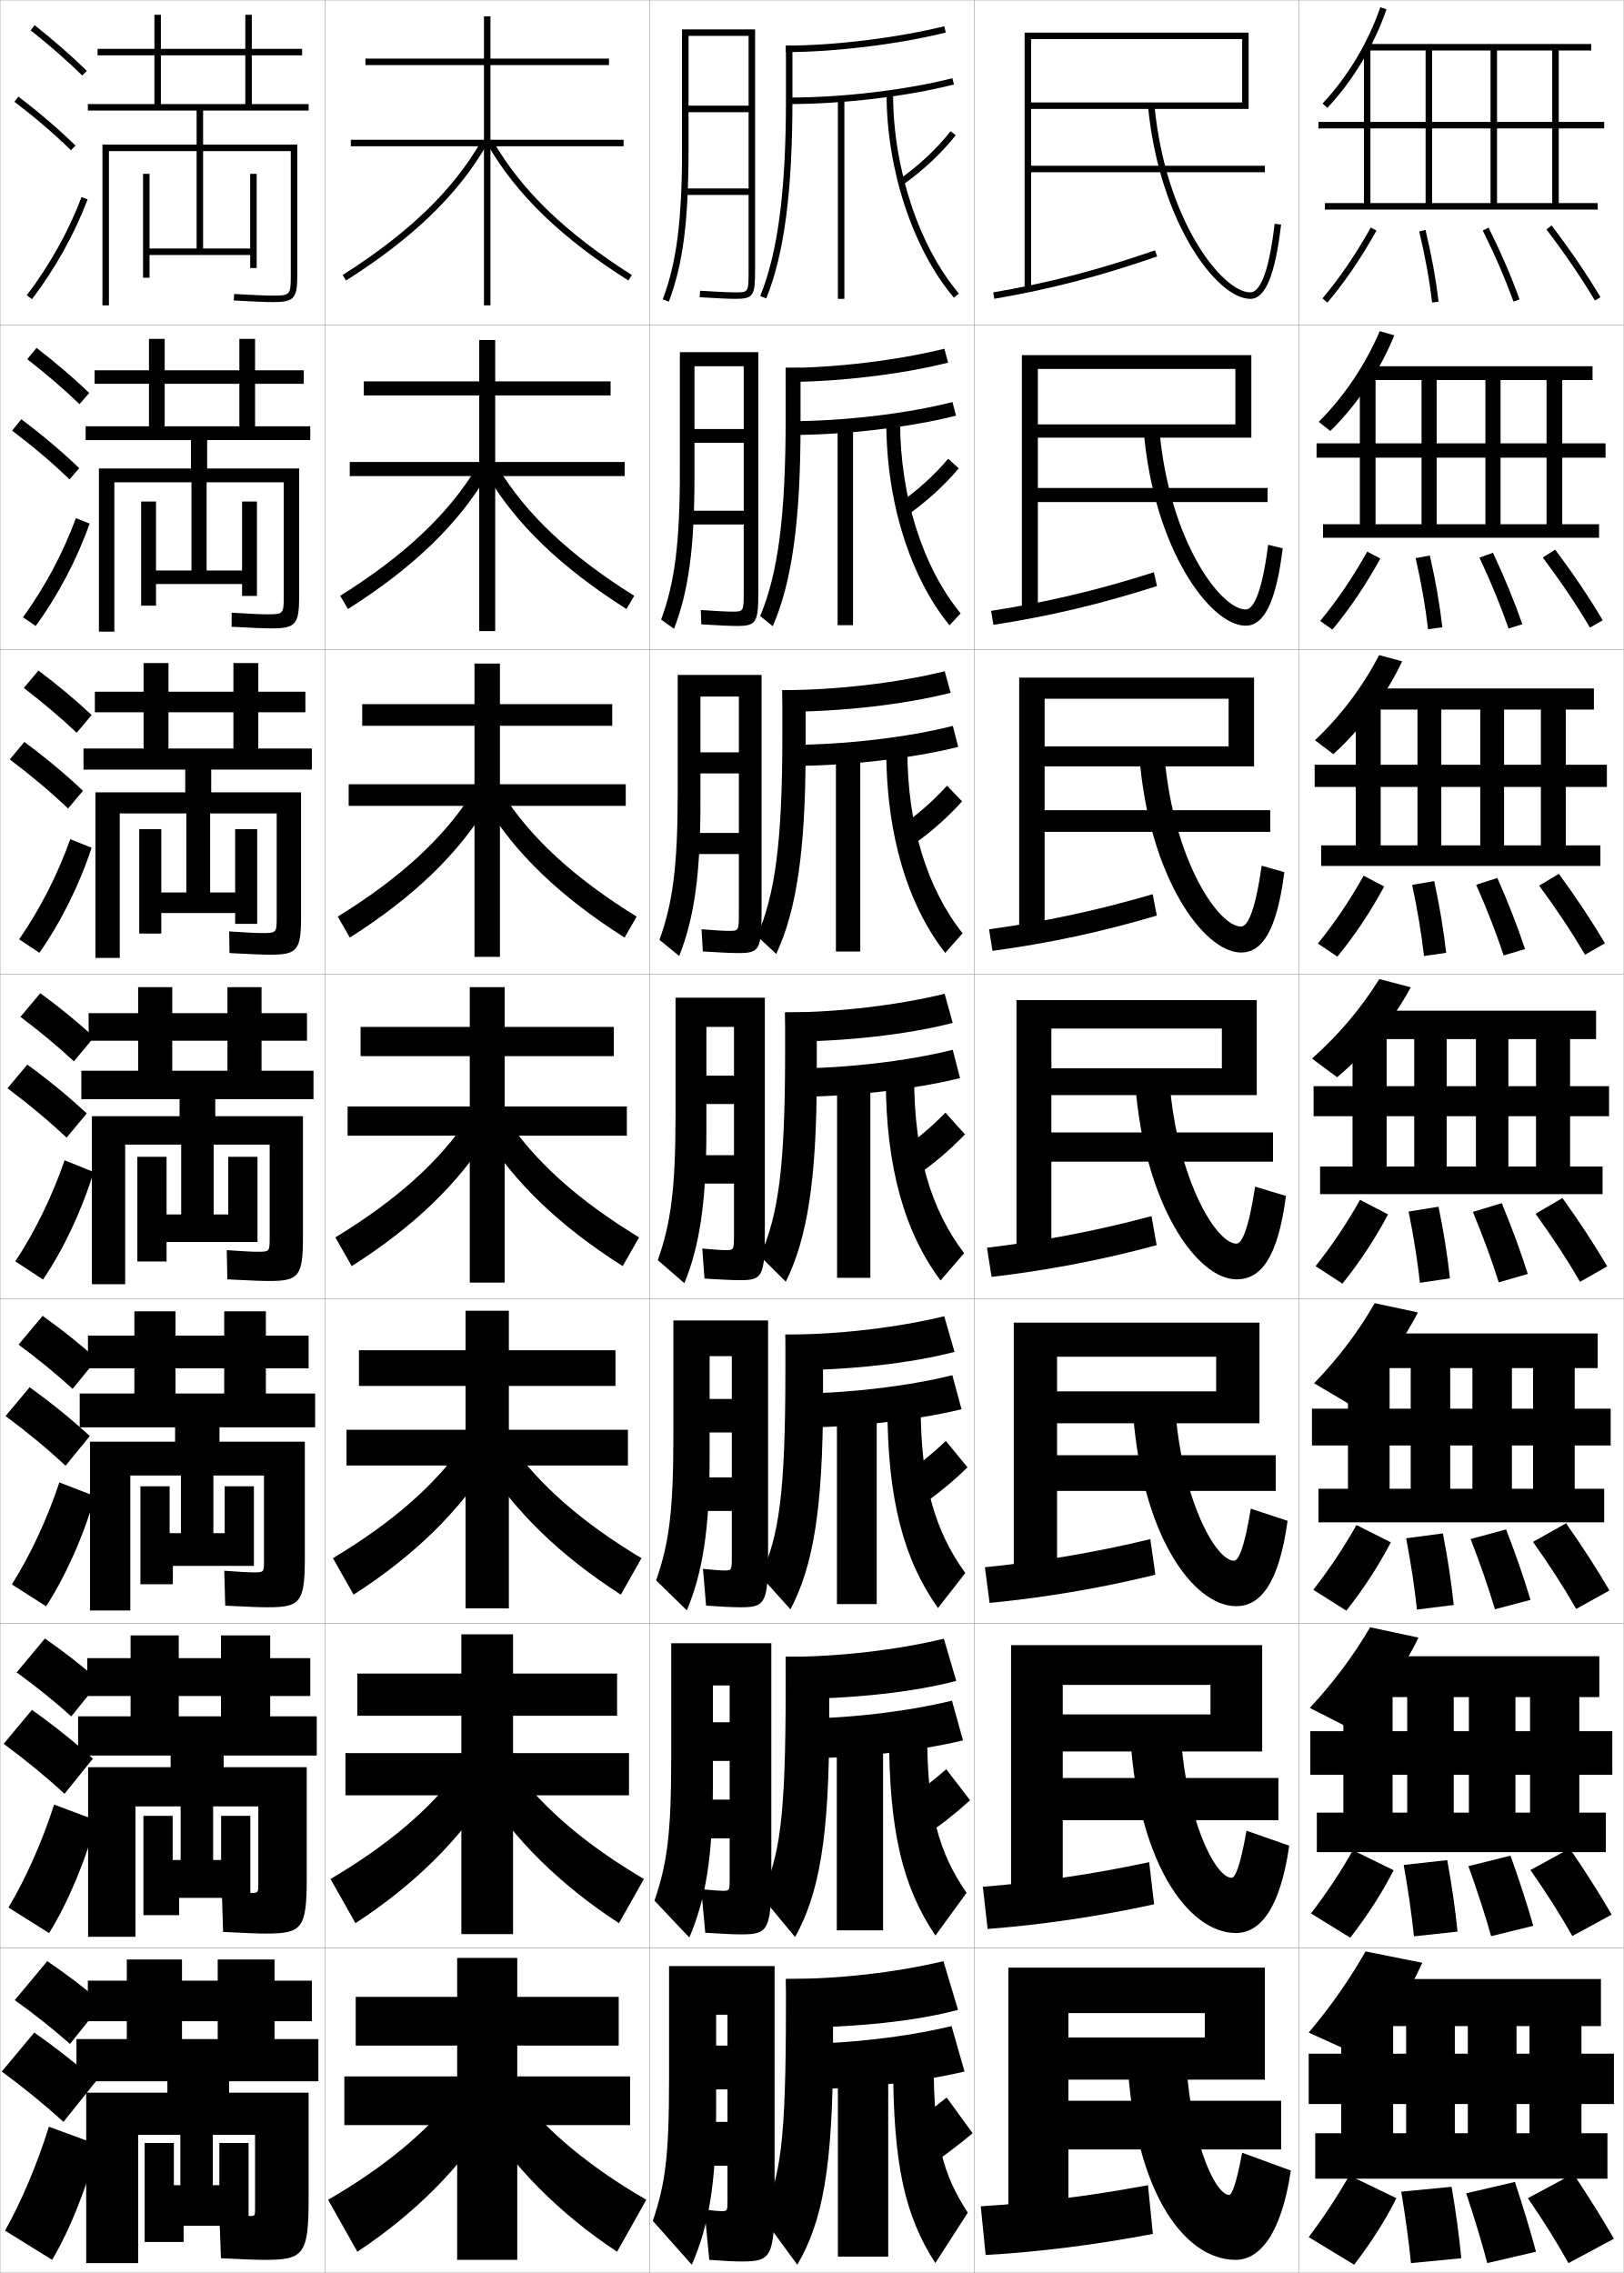
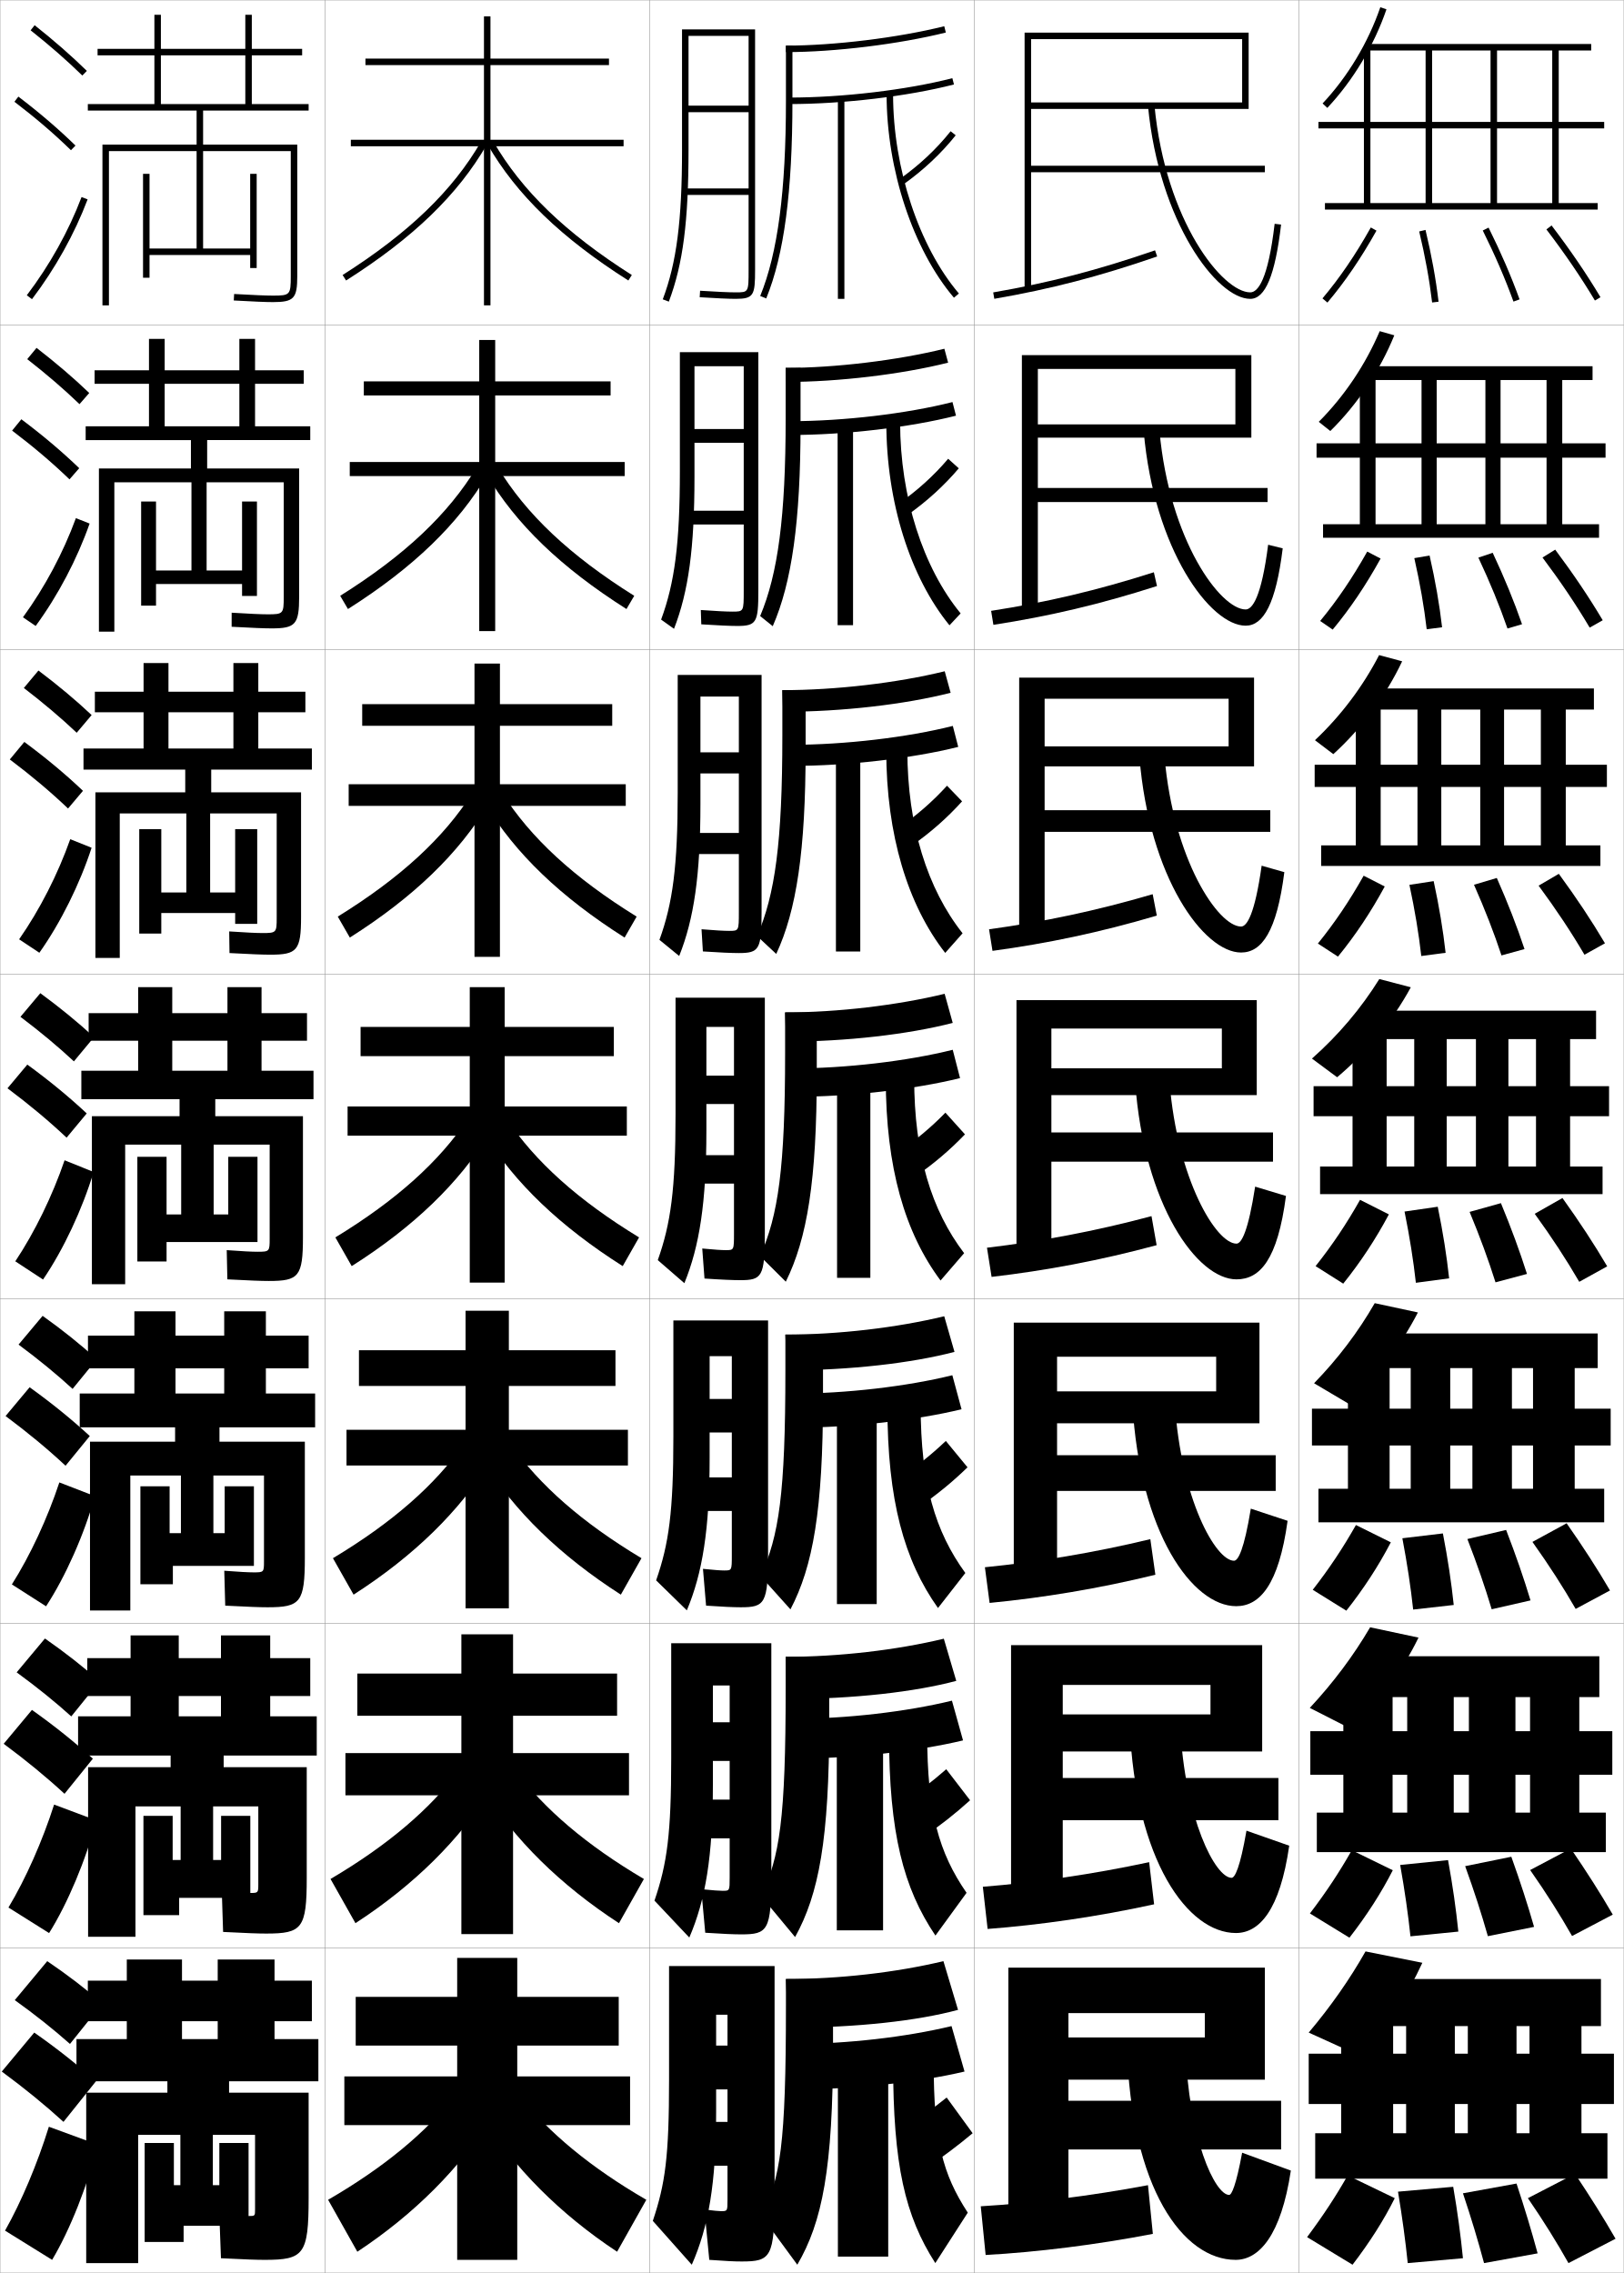
<svg xmlns="http://www.w3.org/2000/svg" width="500.1" height="700.1" viewBox="0 0 500.1 700.1" overflow="visible" enable-background="new 0 0 500.1 700.1" xml:space="preserve">
  <g id="glyphs">
    <g>
      <rect x="0.05" y="0.05" fill="none" stroke="#999999" stroke-width="0.1" width="100" height="100" />
      <rect x="0.05" y="100.05" fill="none" stroke="#999999" stroke-width="0.1" width="100" height="100" />
      <rect x="0.05" y="200.05" fill="none" stroke="#999999" stroke-width="0.1" width="100" height="100" />
      <rect x="0.05" y="300.05" fill="none" stroke="#999999" stroke-width="0.1" width="100" height="100" />
      <rect x="0.05" y="400.05" fill="none" stroke="#999999" stroke-width="0.1" width="100" height="100" />
      <rect x="0.05" y="500.05" fill="none" stroke="#999999" stroke-width="0.1" width="100" height="100" />
      <rect x="0.05" y="600.05" fill="none" stroke="#999999" stroke-width="0.1" width="100" height="100" />
      <rect x="100.05" y="0.05" fill="none" stroke="#999999" stroke-width="0.1" width="100" height="100" />
      <rect x="100.05" y="100.05" fill="none" stroke="#999999" stroke-width="0.1" width="100" height="100" />
      <rect x="100.05" y="200.05" fill="none" stroke="#999999" stroke-width="0.1" width="100" height="100" />
      <rect x="100.05" y="300.05" fill="none" stroke="#999999" stroke-width="0.1" width="100" height="100" />
      <rect x="100.05" y="400.05" fill="none" stroke="#999999" stroke-width="0.1" width="100" height="100" />
      <rect x="100.05" y="500.05" fill="none" stroke="#999999" stroke-width="0.1" width="100" height="100" />
      <rect x="100.05" y="600.05" fill="none" stroke="#999999" stroke-width="0.1" width="100" height="100" />
      <rect x="200.05" y="0.05" fill="none" stroke="#999999" stroke-width="0.1" width="100" height="100" />
      <rect x="200.05" y="100.05" fill="none" stroke="#999999" stroke-width="0.1" width="100" height="100" />
      <rect x="200.05" y="200.05" fill="none" stroke="#999999" stroke-width="0.1" width="100" height="100" />
      <rect x="200.05" y="300.05" fill="none" stroke="#999999" stroke-width="0.1" width="100" height="100" />
      <rect x="200.05" y="400.05" fill="none" stroke="#999999" stroke-width="0.1" width="100" height="100" />
      <rect x="200.05" y="500.05" fill="none" stroke="#999999" stroke-width="0.1" width="100" height="100" />
      <rect x="200.05" y="600.05" fill="none" stroke="#999999" stroke-width="0.1" width="100" height="100" />
      <rect x="300.05" y="0.05" fill="none" stroke="#999999" stroke-width="0.1" width="100" height="100" />
      <rect x="300.05" y="100.05" fill="none" stroke="#999999" stroke-width="0.1" width="100" height="100" />
      <rect x="300.05" y="200.05" fill="none" stroke="#999999" stroke-width="0.1" width="100" height="100" />
      <rect x="300.05" y="300.05" fill="none" stroke="#999999" stroke-width="0.1" width="100" height="100" />
      <rect x="300.05" y="400.05" fill="none" stroke="#999999" stroke-width="0.1" width="100" height="100" />
      <rect x="300.05" y="500.05" fill="none" stroke="#999999" stroke-width="0.1" width="100" height="100" />
      <rect x="300.05" y="600.05" fill="none" stroke="#999999" stroke-width="0.1" width="100" height="100" />
      <rect x="400.05" y="0.05" fill="none" stroke="#999999" stroke-width="0.1" width="100" height="100" />
      <rect x="400.05" y="100.05" fill="none" stroke="#999999" stroke-width="0.1" width="100" height="100" />
      <rect x="400.05" y="200.05" fill="none" stroke="#999999" stroke-width="0.1" width="100" height="100" />
      <rect x="400.05" y="300.05" fill="none" stroke="#999999" stroke-width="0.1" width="100" height="100" />
      <rect x="400.05" y="400.05" fill="none" stroke="#999999" stroke-width="0.1" width="100" height="100" />
      <rect x="400.05" y="500.05" fill="none" stroke="#999999" stroke-width="0.1" width="100" height="100" />
      <rect x="400.05" y="600.05" fill="none" stroke="#999999" stroke-width="0.1" width="100" height="100" />
    </g>
    <g>
      <g>
        <path d="M105.514,84.705l1.072,1.689c20.669-13.127,34.438-26.424,43.33-41.845       l-1.732-0.999C139.458,58.682,125.899,71.759,105.514,84.705z" />
        <path d="M150.184,44.55c8.893,15.421,22.661,28.718,43.33,41.845l1.072-1.689       c-20.386-12.946-33.944-26.023-42.67-41.154L150.184,44.55z" />
      </g>
      <g>
        <path d="M104.77,183.513l2.393,4.074c20.165-12.798,33.991-26.164,43.025-41.509       l-3.36-2.194C138.072,158.371,124.636,171.056,104.77,183.513z" />
        <path d="M195.33,183.513l-2.393,4.074c-20.165-12.798-34.075-26.164-43.109-41.509       l3.444-2.194C162.026,158.371,175.463,171.056,195.33,183.513z" />
      </g>
      <g>
        <path d="M104.026,282.32l3.714,6.459c19.661-12.471,33.545-25.904,42.721-41.173       l-4.989-3.389C136.688,258.061,123.374,270.353,104.026,282.32z" />
        <path d="M196.074,282.32l-3.714,6.459c-19.66-12.471-33.711-25.904-42.887-41.173       l5.155-3.389C163.413,258.061,176.726,270.353,196.074,282.32z" />
      </g>
      <g>
        <path d="M103.282,381.128l5.035,8.844c19.156-12.143,33.099-25.644,42.416-40.838       l-6.617-4.584C135.302,357.751,122.11,369.65,103.282,381.128z" />
        <path d="M196.817,381.128l-5.035,8.844c-19.156-12.143-33.349-25.644-42.666-40.838       l6.867-4.584C164.798,357.751,177.989,369.65,196.817,381.128z" />
      </g>
      <g>
        <path d="M102.538,479.936l6.356,11.229c18.651-11.979,32.652-25.732,42.11-41.059       l-8.244-5.223C133.916,457.44,120.847,468.947,102.538,479.936z" />
        <path d="M197.561,479.936l-6.356,11.229c-18.651-11.979-32.819-25.732-42.278-41.059       l8.412-5.223C166.183,457.44,179.252,468.947,197.561,479.936z" />
      </g>
      <g>
        <path d="M101.794,578.742l7.678,13.615c18.146-11.818,32.206-25.822,41.806-41.279       l-9.873-5.861C132.531,557.131,119.585,568.245,101.794,578.742z" />
        <path d="M198.306,578.742l-7.678,13.615c-18.146-11.818-32.289-25.822-41.889-41.279       l9.956-5.861C167.569,557.131,180.515,568.245,198.306,578.742z" />
      </g>
      <g>
        <path d="M140.05,645.55c-8.904,11.271-21.728,21.992-39,32l9,16       c17.642-11.655,31.759-25.911,41.5-41.5L140.05,645.55z" />
        <path d="M160.05,645.55c8.904,11.271,21.728,21.992,39,32l-9,16       c-17.642-11.655-31.759-25.911-41.5-41.5L160.05,645.55z" />
      </g>
    </g>
    <g>
      <polygon points="187.55,20.05 187.55,18.05 151.05,18.05 151.05,5.05       149.05,5.05 149.05,18.05 112.55,18.05 112.55,20.05 149.05,20.05       149.05,43.05 108.05,43.05 108.05,45.05 149.05,45.05 149.05,94.05       151.05,94.05 151.05,45.05 192.05,45.05 192.05,43.05 151.05,43.05       151.05,20.05 " />
      <polygon points="112.049,117.466 112.049,121.8 147.591,121.8 147.591,142.299       107.716,142.299 107.716,146.633 147.591,146.633 147.591,194.383 152.508,194.383       152.508,146.633 192.383,146.633 192.383,142.299 152.508,142.299 152.508,121.8       188.049,121.8 188.049,117.466 152.508,117.466 152.508,104.716 147.591,104.716       147.591,117.466 " />
      <polygon points="111.55,216.883 111.55,223.55 146.133,223.55 146.133,241.55       107.383,241.55 107.383,248.216 146.133,248.216 146.133,294.716 153.966,294.716       153.966,248.216 192.716,248.216 192.716,241.55 153.966,241.55 153.966,223.55       188.55,223.55 188.55,216.883 153.966,216.883 153.966,204.383 146.133,204.383       146.133,216.883 " />
      <polygon points="111.05,316.3 111.05,325.3 144.675,325.3 144.675,340.8       107.05,340.8 107.05,349.8 144.675,349.8 144.675,395.05 155.425,395.05       155.425,349.8 193.05,349.8 193.05,340.8 155.425,340.8 155.425,325.3       189.05,325.3 189.05,316.3 155.425,316.3 155.425,304.05 144.675,304.05       144.675,316.3 " />
      <polygon points="110.549,415.883 110.549,426.883 143.383,426.883 143.383,440.383       106.716,440.383 106.716,451.383 143.383,451.383 143.383,495.383 156.716,495.383       156.716,451.383 193.383,451.383 193.383,440.383 156.716,440.383 156.716,426.883       189.549,426.883 189.549,415.883 156.716,415.883 156.716,403.716 143.383,403.716       143.383,415.883 " />
      <polygon points="110.05,515.467 110.05,528.467 142.091,528.467 142.091,539.967       106.383,539.967 106.383,552.967 142.091,552.967 142.091,595.717 158.008,595.717       158.008,552.967 193.716,552.967 193.716,539.967 158.008,539.967 158.008,528.467       190.05,528.467 190.05,515.467 158.008,515.467 158.008,503.383 142.091,503.383       142.091,515.467 " />
      <polygon points="190.55,630.05 190.55,615.05 159.3,615.05 159.3,603.05       140.8,603.05 140.8,615.05 109.55,615.05 109.55,630.05 140.8,630.05       140.8,639.55 106.05,639.55 106.05,654.55 140.8,654.55 140.8,696.05       159.3,696.05 159.3,654.55 194.05,654.55 194.05,639.55 159.3,639.55       159.3,630.05 " />
    </g>
    <g>
      <g>
        <path d="M407.321,31.864l1.457,1.371c7.924-8.429,14.395-19.211,18.217-30.361       l-1.892-0.648C421.37,13.112,415.056,23.64,407.321,31.864z" />
        <polygon points="422.05,62.55 422.05,39.55 494.05,39.55 494.05,37.55        422.05,37.55 422.05,14.55 420.05,14.55 420.05,37.55 406.05,37.55        406.05,39.55 420.05,39.55 420.05,62.55 408.05,62.55 408.05,64.55        492.05,64.55 492.05,62.55 480.05,62.55 480.05,15.55 490.05,15.55        490.05,13.55 421.05,13.55 421.05,15.55 439.05,15.55 439.05,62.55        441.05,62.55 441.05,15.55 459.05,15.55 459.05,62.55 461.05,62.55        461.05,15.55 478.05,15.55 478.05,62.55 " />
      </g>
      <g>
        <path d="M429.412,103.28c-4.416,10.881-11.382,21.302-19.71,29.477l-3.555-2.831       c7.894-7.909,14.399-17.649,18.771-27.926L429.412,103.28z" />
        <polygon points="423.633,161.467 423.633,140.967 494.467,140.967 494.467,136.55        423.633,136.55 423.633,114.55 418.8,114.55 418.8,136.55 405.467,136.55        405.467,140.967 418.8,140.967 418.8,161.467 407.467,161.467 407.467,165.633        492.467,165.633 492.467,161.467 481.133,161.467 481.133,117.05 490.467,117.05        490.467,112.8 420.967,112.8 420.967,117.05 437.8,117.05 437.8,161.467        442.467,161.467 442.467,117.05 457.467,117.05 457.467,161.467 462.133,161.467        462.133,117.05 476.3,117.05 476.3,161.467 " />
      </g>
      <g>
        <path d="M431.828,203.685c-5.009,10.611-12.472,20.672-21.202,28.593l-5.652-4.291       c8.053-7.593,14.75-16.546,19.761-26.212L431.828,203.685z" />
        <polygon points="425.216,260.383 425.216,242.383 494.883,242.383 494.883,235.55        425.216,235.55 425.216,214.55 417.55,214.55 417.55,235.55 404.883,235.55        404.883,242.383 417.55,242.383 417.55,260.383 406.883,260.383 406.883,266.716        492.883,266.716 492.883,260.383 482.216,260.383 482.216,218.55 490.883,218.55        490.883,212.05 420.883,212.05 420.883,218.55 436.55,218.55 436.55,260.383        443.883,260.383 443.883,218.55 455.883,218.55 455.883,260.383 463.216,260.383        463.216,218.55 474.55,218.55 474.55,260.383 " />
      </g>
      <g>
        <path d="M434.495,304.091c-5.602,10.342-13.561,20.042-22.695,27.709l-7.75-5.75       c8.212-7.277,15.102-15.443,20.75-24.5L434.495,304.091z" />
        <polygon points="427.05,359.3 427.05,343.8 495.55,343.8 495.55,334.55        427.05,334.55 427.05,314.55 416.55,314.55 416.55,334.55 404.55,334.55        404.55,343.8 416.55,343.8 416.55,359.3 406.55,359.3 406.55,367.8        493.55,367.8 493.55,359.3 483.55,359.3 483.55,320.05 491.55,320.05        491.55,311.3 421.05,311.3 421.05,320.05 435.55,320.05 435.55,359.3        445.55,359.3 445.55,320.05 454.55,320.05 454.55,359.3 464.55,359.3        464.55,320.05 473.05,320.05 473.05,359.3 " />
      </g>
    </g>
    <g>
      <path d="M436.68,404.243c-5.252,10.201-12.748,20.088-21.297,28.141l-10.683-6.334      c7.361-7.583,13.555-15.75,18.684-24.666L436.68,404.243z" />
      <polygon points="427.966,458.55 427.966,445.216 496.05,445.216 496.05,433.884       427.966,433.884 427.966,414.55 415.134,414.55 415.134,433.884 404.05,433.884       404.05,445.216 415.134,445.216 415.134,458.55 406.05,458.55 406.05,468.884       494.05,468.884 494.05,458.55 484.966,458.55 484.966,421.384 492.05,421.384       492.05,410.716 421.05,410.716 421.05,421.384 434.466,421.384 434.466,458.55       446.634,458.55 446.634,421.384 453.466,421.384 453.466,458.55 465.634,458.55       465.634,421.384 472.134,421.384 472.134,458.55 " />
    </g>
    <g>
      <path d="M436.864,504.396c-4.902,10.059-11.936,20.132-19.898,28.57l-13.582-6.917      c7.313-7.864,13.436-16.057,18.583-24.833L436.864,504.396z" />
      <polygon points="428.884,558.3 428.884,546.633 496.55,546.633 496.55,533.217       428.884,533.217 428.884,514.55 413.716,514.55 413.716,533.217 403.55,533.217       403.55,546.633 413.716,546.633 413.716,558.3 405.55,558.3 405.55,570.467       494.55,570.467 494.55,558.3 486.384,558.3 486.384,522.717 492.55,522.717       492.55,510.133 421.05,510.133 421.05,522.717 433.383,522.717 433.383,558.3       447.717,558.3 447.717,522.717 452.383,522.717 452.383,558.3 466.717,558.3       466.717,522.717 471.216,522.717 471.216,558.3 " />
    </g>
    <g>
      <path d="M438.05,604.55c-4.554,9.916-11.124,20.176-18.5,29l-16.5-7.5      c6.865-8.157,12.603-16.363,17.5-25L438.05,604.55z" />
      <polygon points="429.05,657.05 429.05,648.05 497.05,648.05 497.05,632.55       429.05,632.55 429.05,614.55 413.05,614.55 413.05,632.55 403.05,632.55       403.05,648.05 413.05,648.05 413.05,657.05 405.05,657.05 405.05,671.05       495.05,671.05 495.05,657.05 487.05,657.05 487.05,624.05 493.05,624.05       493.05,609.55 421.05,609.55 421.05,624.05 433.05,624.05 433.05,657.05       448.05,657.05 448.05,624.05 452.05,624.05 452.05,657.05 467.05,657.05       467.05,624.05 471.05,624.05 471.05,657.05 " />
    </g>
    <g>
      <g>
-         <path d="M407.286,91.905l1.527,1.289c5.381-6.37,10.322-13.617,15.108-22.156       l-1.744-0.977C417.454,78.487,412.583,85.632,407.286,91.905z" />
-         <path d="M437.077,71.282c1.849,7.746,3.15,14.905,3.979,21.886l1.986-0.236       c-0.839-7.058-2.153-14.291-4.021-22.114L437.077,71.282z" />
-         <path d="M456.654,70.995c3.792,7.639,6.886,14.801,9.455,21.896l1.881-0.682       c-2.597-7.167-5.718-14.397-9.545-22.104L456.654,70.995z" />
-         <path d="M476.255,70.655c5.737,7.532,10.623,14.697,14.937,21.908l1.717-1.027       c-4.353-7.274-9.28-14.501-15.063-22.092L476.255,70.655z" />
-       </g>
-       <g>
-         <path d="M406.58,191.262l3.772,2.658c5.364-6.458,10.215-13.648,14.757-21.88       l-4.036-2.147C416.528,177.98,411.838,184.903,406.58,191.262z" />
-         <path d="M439.806,193.814l4.405-0.613c-0.813-7.031-2.068-14.264-3.851-22.096       l-4.371,0.804C437.753,179.708,438.994,186.833,439.806,193.814z" />
-         <path d="M464.599,193.583l4.234-1.318c-2.468-7.097-5.427-14.307-9.037-22.004       l-4.159,1.492C459.232,179.419,462.151,186.528,464.599,193.583z" />
-         <path d="M489.667,193.311l3.932-2.273c-4.238-7.126-9.033-14.243-14.637-21.743       l-3.825,2.425C480.737,179.192,485.462,186.217,489.667,193.311z" />
-       </g>
-       <g>
-         <path d="M405.874,290.62l6.019,4.026c5.348-6.546,10.107-13.68,14.405-21.604       l-6.329-3.318C415.604,277.474,411.094,284.175,405.874,290.62z" />
-         <path d="M438.555,294.461l6.823-0.99c-0.786-7.005-1.981-14.235-3.68-22.077       l-6.797,1.144C436.58,280.388,437.76,287.479,438.555,294.461z" />
-         <path d="M463.089,294.277l6.588-1.954c-2.339-7.028-5.136-14.217-8.53-21.903       l-6.526,2.094C458.02,280.205,460.764,287.261,463.089,294.277z" />
-         <path d="M488.144,294.059l6.146-3.519c-4.125-6.979-8.786-13.986-14.209-21.395       l-6.061,3.641C479.482,280.197,484.047,287.081,488.144,294.059z" />
-       </g>
-       <g>
-         <path d="M405.168,389.978l8.264,5.395c5.331-6.635,10.001-13.711,14.054-21.328       l-8.621-4.488C414.679,376.968,410.349,383.446,405.168,389.978z" />
-         <path d="M437.304,395.108l9.242-1.367c-0.76-6.979-1.896-14.208-3.51-22.058       l-9.223,1.482C435.407,381.067,436.526,388.124,437.304,395.108z" />
-         <path d="M461.579,394.97l8.941-2.59c-2.211-6.959-4.845-14.127-8.023-21.803       l-8.895,2.695C456.806,380.991,459.375,387.993,461.579,394.97z" />
-         <path d="M486.62,394.807l8.359-4.764c-4.011-6.831-8.539-13.729-13.782-21.046       l-8.295,4.855C478.228,381.202,482.632,387.945,486.62,394.807z" />
-       </g>
-       <g>
-         <path d="M404.462,489.668l10.176,6.43c5.314-6.723,9.894-13.742,13.702-21.052       l-10.58-5.325C413.753,476.795,409.604,483.051,404.462,489.668z" />
-         <path d="M436.386,495.756l11.328-1.412c-0.734-6.952-1.812-14.18-3.34-22.038       l-11.315,1.488C434.567,481.747,435.626,488.77,436.386,495.756z" />
-         <path d="M460.402,495.663l10.961-2.894c-2.082-6.889-4.553-14.036-7.516-21.702       l-10.93,2.964C455.925,481.777,458.32,488.727,460.402,495.663z" />
-         <path d="M485.43,495.555l10.239-5.676c-3.896-6.684-8.291-13.472-13.354-20.698       l-10.196,5.737C477.306,482.207,481.55,488.81,485.43,495.555z" />
-       </g>
-       <g>
-         <path d="M403.756,589.359l12.088,7.465c5.298-6.812,9.787-13.773,13.352-20.776       l-12.541-6.163C412.828,576.623,408.859,582.656,403.756,589.359z" />
-         <path d="M435.468,596.402l13.414-1.455c-0.708-6.926-1.726-14.152-3.17-22.02       l-13.407,1.494C433.729,582.428,434.727,589.416,435.468,596.402z" />
-         <path d="M459.227,596.356l12.98-3.196c-1.953-6.819-4.262-13.946-7.008-21.602       l-12.965,3.232C455.045,582.564,457.266,589.46,459.227,596.356z" />
-         <path d="M484.24,596.302l12.119-6.588c-3.782-6.535-8.045-13.213-12.927-20.349       l-12.099,6.619C476.385,583.212,480.467,589.673,484.24,596.302z" />
-       </g>
-       <g>
-         <path d="M415.55,670.05c-3.646,6.4-7.436,12.212-12.5,19l14,8.5       c5.281-6.899,9.681-13.805,13-20.5L415.55,670.05z" />
-         <path d="M434.55,697.05l15.5-1.5c-0.682-6.899-1.641-14.124-3-22l-15.5,1.5       C432.889,683.107,433.826,690.062,434.55,697.05z" />
-         <path d="M458.05,697.05l15-3.5c-1.824-6.749-3.97-13.855-6.5-21.5l-15,3.5       C454.164,683.352,456.211,690.193,458.05,697.05z" />
-         <path d="M483.05,697.05l14-7.5c-3.668-6.388-7.798-12.956-12.5-20l-14,7.5       C475.463,684.217,479.385,690.537,483.05,697.05z" />
-       </g>
-     </g>
-     <g>
-       <g>
        <path d="M9.429,9.333c5.9,4.677,11.257,9.363,15.922,13.932l1.398-1.43       c-4.714-4.616-10.123-9.35-16.078-14.068L9.429,9.333z" />
        <path d="M4.444,31.345c6.493,4.947,12.188,9.828,17.407,14.921l1.396-1.432       c-5.278-5.149-11.033-10.083-17.593-15.079L4.444,31.345z" />
        <path d="M8.253,90.945l1.594,1.209c7.186-9.465,13.112-20.099,17.139-30.751       l-1.871-0.707C21.155,71.171,15.325,81.631,8.253,90.945z" />
      </g>
      <g>
        <path d="M8.385,110.619c5.971,4.653,11.38,9.312,16.102,13.86l2.999-3.441       c-4.756-4.567-10.225-9.251-16.232-13.891L8.385,110.619z" />
        <path d="M21.404,147.646l2.998-3.443c-5.324-5.122-11.194-10.087-17.828-15.066       l-2.843,3.492C10.32,137.619,16.122,142.552,21.404,147.646z" />
        <path d="M27.599,161.261c-3.842,10.93-9.727,22.153-16.616,31.542l-3.912-2.674       c6.724-9.229,12.416-19.917,16.302-30.541L27.599,161.261z" />
      </g>
      <g>
        <path d="M7.342,211.905c6.04,4.629,11.503,9.262,16.281,13.788l4.599-5.453       c-4.798-4.518-10.326-9.153-16.385-13.713L7.342,211.905z" />
        <path d="M20.957,249.027l4.598-5.454c-5.369-5.095-11.354-10.091-18.062-15.054       l-4.474,5.395C9.703,238.946,15.613,243.931,20.957,249.027z" />
        <path d="M28.212,261.118c-3.657,11.208-9.5,23.02-16.092,32.335l-6.229-4.14       c6.374-9.144,11.93-20.06,15.741-30.833L28.212,261.118z" />
      </g>
      <g>
        <path d="M6.298,313.19c6.11,4.605,11.627,9.211,16.461,13.717l6.199-7.465       c-4.84-4.469-10.428-9.055-16.539-13.535L6.298,313.19z" />
        <path d="M20.509,350.407l6.199-7.465c-5.414-5.068-11.515-10.096-18.297-15.041       l-6.105,7.297C9.085,340.272,15.104,345.31,20.509,350.407z" />
        <path d="M28.826,360.976c-3.473,11.486-9.274,23.887-15.569,33.127l-8.547-5.605       c6.025-9.059,11.443-20.203,15.181-31.125L28.826,360.976z" />
      </g>
      <g>
        <path d="M5.715,414.144c6.181,4.581,11.75,9.159,16.641,13.645l7.466-9.144       c-4.881-4.42-10.53-8.956-16.693-13.356L5.715,414.144z" />
        <path d="M20.189,451.455l7.466-9.144c-5.459-5.041-11.675-10.1-18.532-15.027       l-7.404,8.864C8.594,441.266,14.722,446.355,20.189,451.455z" />
        <path d="M29.234,460.833c-3.289,11.765-9.048,24.754-15.046,33.918l-10.531-6.736       c5.677-8.974,10.958-20.347,14.621-31.417L29.234,460.833z" />
      </g>
      <g>
        <path d="M5.132,515.097c6.25,4.557,11.874,9.108,16.821,13.572l8.733-10.821       c-4.923-4.371-10.631-8.858-16.847-13.179L5.132,515.097z" />
        <path d="M19.87,552.502l8.733-10.821c-5.504-5.014-11.835-10.104-18.766-15.014       l-8.702,10.433C8.104,542.26,14.34,547.402,19.87,552.502z" />
        <path d="M29.642,560.691c-3.104,12.042-8.822,25.621-14.523,34.709l-12.516-7.868       c5.328-8.888,10.472-20.49,14.061-31.708L29.642,560.691z" />
      </g>
      <g>
        <path d="M4.55,616.05c6.32,4.532,11.996,9.057,17,13.5l10-12.5       c-4.965-4.321-10.732-8.76-17-13L4.55,616.05z" />
        <path d="M19.55,653.55l10-12.5c-5.549-4.986-11.995-10.107-19-15l-10,12       C7.614,643.254,13.958,648.448,19.55,653.55z" />
        <path d="M30.05,660.55c-2.919,12.319-8.596,26.487-14,35.5l-14.5-9       c4.979-8.802,9.985-20.634,13.5-32L30.05,660.55z" />
      </g>
    </g>
    <path d="M49.55,32.05v-27.5h-2v27.5h-20.5v2h33.5v10.5h-29v49.5h2v-47.5h27v30h-14.5v-23h-2v32h2v-7h31v4h2v-29h-2v23     h-14.5v-30h27v38.5c0,5.775-0.205,6-5.5,6c-2.086,0-5.992-0.163-11.943-0.498l-0.113,1.996     c5.989,0.338,9.934,0.502,12.057,0.502c6.448,0,7.5-1.121,7.5-8v-40.5h-29v-10.5h32.5v-2h-17.5     v-15h15.5v-2h-15.5v-10.5h-2v10.5h-45.5v2h45.5v15H49.55z" />
    <path d="M50.716,131.299v-26.917h-4.833v26.917h-19.5v4.25h32.417v8.75H30.466v50.25h4.75v-46     h23.75v27.167H48.05v-21.25h-4.583v32.084h4.583v-6.667h26.5v3.667h4.583     v-29.084h-4.583v21.25H63.633v-27.167h23.75v35.333     c0,5.153-0.164,5.333-4.917,5.333c-1.976,0-5.524-0.156-11.119-0.499l-0.011,4.331     c6.297,0.347,10.118,0.501,12.297,0.501c7.372,0,8.5-1.205,8.5-9.833v-39.417H63.8     v-8.75h31.75v-4.25H78.55v-13.083h15v-4.167H78.55v-9.667h-4.833v9.667H29.133     v4.167h44.583v13.083H50.716z" />
    <path d="M51.883,230.549v-26.333h-7.667v26.333h-18.5v6.5h31.333v7H29.383v51h7.5     v-44.5h20.5v24.333h-7.708v-19.5h-6.792v32.167h6.792v-6.333h22.75v3.333h6.792     v-29.167h-6.792v19.5h-7.708v-24.333h20.5v32.167c0,4.53-0.124,4.667-4.333,4.667     c-1.866,0-5.056-0.149-10.295-0.499l0.091,6.665     c6.605,0.356,10.302,0.501,12.538,0.501c8.295,0,9.5-1.287,9.5-11.667v-38.333     H65.05v-7h31v-6.5h-16.5v-11.167h14.5v-6.333h-14.5v-8.833h-7.667v8.833H29.216v6.333     h42.667v11.167H51.883z" />
    <path d="M53.05,329.8v-25.75h-10.5v25.75h-17.5v8.75h30.25v5.25h-27v51.75h10.25v-43h17.25v21.5h-4.5v-17.75h-9v32.25     h9v-6h19l0,0h9v-26.25h-9v17.75h-4.5v-21.5h17.25v29c0,3.906-0.083,4-3.75,4     c-1.756,0-4.588-0.143-9.472-0.499l0.193,8.998     c6.913,0.366,10.486,0.501,12.778,0.501c9.219,0,10.5-1.37,10.5-13.5v-37.25h-27v-5.25h30.25     v-8.75h-16v-9.25h14v-8.5h-14v-8h-10.5v8h-42.75v8.5h42.75v9.25H53.05z" />
    <path d="M54.05,429.216v-25.332H41.383v25.332H24.55v10.418h29.375v4.416H27.717v52     h12.417v-41.584h15.583v17.75h-3.479v-14.416h-9v30.166h10v-5.666h15.958l0,0h9v-24.5h-9     v14.416h-3.479v-17.75h15.583v26.5c0,3.268-0.06,3.334-3.167,3.334     c-1.645,0-4.535-0.152-9.064-0.5l0.296,10.75c7.221,0.375,10.671,0.5,13.019,0.5     c10.142,0,11.5-1.453,11.5-15.334v-35.666H67.592v-4.416h29.458v-10.418H81.883v-7.75     h13.167v-10.082H81.883v-7.5H69.05v7.5H27.092v10.082h41.958v7.75H54.05z" />
    <path d="M95.55,522.383v-11.666H83.217v-7H68.05v7H26.883v11.666h41.167v6.25h-13v-24.916     H40.216v24.916H24.05v12.084h28.5v3.583H27.133v52.25h14.583v-40.167h13.917v16.5     h-2.458v-13.583h-9v30.583h11v-5.333h12.917l0,0h9v-25.25h-9v13.583h-2.458v-16.5h13.917v24     c0,2.627-0.036,2.667-2.583,2.667c-1.535,0-4.482-0.161-8.657-0.5l0.398,12.5     c7.529,0.386,10.855,0.5,13.26,0.5c11.065,0,12.5-1.536,12.5-17.167v-34.083H68.883     v-3.583h28.667v-12.084H83.217v-6.25H95.55z" />
    <path d="M68.05,695.55c7.837,0.396,11.039,0.5,13.5,0.5c11.989,0,13.5-1.619,13.5-19v-32.5h-24.5     v-3.5h27.5v-13h-13.5v-5.5h11.5v-12.5h-11.5v-6.5h-17.5v6.5h-40v12.5h40v5.5h-11v-24.5h-17v24.5h-15.5v13h28v3.5h-25v52.5h16     v-39.5h13v15.5h-2v-13h-9v30.5h12v-5h11l0,0h9v-25.5h-9v13h-2v-15.5h13v23c0,1.987-0.013,2-2,2     c-1.425,0-5.178-0.19-9-0.5L68.05,695.55z" />
    <g>
      <path d="M242.05,14.05v2c14.951,0,34.74-2.423,49.241-6.029l-0.482-1.941      C276.449,11.65,256.854,14.05,242.05,14.05z" />
      <path d="M242.05,14.05v17c0,27.771-2.519,46.875-7.926,60.122l1.852,0.756      c5.509-13.495,8.074-32.839,8.074-60.878v-17H242.05z" />
      <path d="M243.05,30.05v2c16.584,0,36.504-2.367,50.749-6.031l-0.498-1.938      C279.204,27.707,259.479,30.05,243.05,30.05z" />
      <rect x="258.05" y="30.55" width="2" height="61.5" />
      <path d="M276.971,55.234l1.158,1.631c6.254-4.445,11.705-9.557,16.202-15.191      l-1.562-1.248C288.325,45.993,283.158,50.837,276.971,55.234z" />
      <path d="M273.05,29.05c0,23.222,8.141,47.812,20.738,62.647l1.523-1.295      c-12.309-14.495-20.262-38.577-20.262-61.353H273.05z" />
    </g>
    <g>
      <path d="M241.964,113.31l0.11,4.333c16.121,0,35.721-2.363,49.924-5.941      l-1.152-4.284C276.445,110.975,257.231,113.31,241.964,113.31z" />
      <path d="M241.964,113.31v15.5c0,30.324-2.382,47.932-7.854,60.935l3.876,3.13      c5.868-13.434,8.562-32.289,8.562-61.982v-17.583H241.964z" />
      <path d="M243.381,129.726l0.083,4.25c16.813,0,36.764-2.338,50.958-5.943      l-1.082-4.198C279.268,127.419,259.79,129.726,243.381,129.726z" />
      <rect x="257.965" y="131.31" width="4.75" height="61.25" />
      <path d="M279.447,158.656c6.024-4.247,11.311-9.065,15.835-14.41l-3.27-2.944      c-4.466,5.255-9.536,9.839-15.498,14.007L279.447,158.656z" />
      <path d="M277.215,130.06c0,23.026,7.082,44.805,18.635,58.871l-3.437,3.669      c-12.047-14.789-19.448-37.846-19.448-62.54H277.215z" />
    </g>
    <g>
      <path d="M240.945,212.57l0.22,6.666c18.296,0,37.699-2.303,51.608-5.853      l-1.822-6.628C276.292,210.353,257.448,212.57,240.945,212.57z" />
      <path d="M240.945,212.57v14c0,32.875-2.246,48.988-7.784,61.747l5.901,5.505      c6.228-13.373,9.05-31.738,9.05-63.086v-18.166H240.945z" />
      <path d="M243.778,229.403l0.167,6.5c17.041,0,37.025-2.308,51.166-5.854l-1.666-6.458      C279.396,227.132,260.165,229.403,243.778,229.403z" />
      <rect x="257.444" y="232.07" width="7.5" height="61" />
      <path d="M280.831,260.447c5.795-4.048,10.916-8.573,15.467-13.628l-4.645-4.816      c-4.488,4.942-9.463,9.268-15.199,13.206L280.831,260.447z" />
      <path d="M279.444,231.07c0,23.276,6.211,42.752,17.008,56.388l-5.35,6.044      c-11.496-14.743-18.158-36.267-18.158-62.432H279.444z" />
    </g>
    <g>
      <g>
        <path d="M241.795,311.83l0.33,9c18.461,0,37.684-2.244,51.291-5.765l-2.492-8.971       C276.438,309.624,257.986,311.83,241.795,311.83z" />
        <path d="M241.795,311.83v12.5c0,35.428-2.109,50.045-7.713,62.561l7.926,7.879       c6.588-13.312,9.537-31.188,9.537-64.189v-18.75H241.795z" />
        <path d="M244.045,329.08l0.25,8.75c17.27,0,37.285-2.278,51.375-5.766l-2.25-8.719       C279.395,326.844,260.412,329.08,244.045,329.08z" />
        <rect x="257.795" y="332.83" width="10.25" height="60.75" />
        <path d="M282.084,362.238c5.566-3.849,10.521-8.081,15.102-12.846l-6.022-6.688       c-4.511,4.63-9.389,8.695-14.898,12.404L282.084,362.238z" />
        <path d="M281.545,332.08c0,23.527,5.341,40.699,15.381,53.906l-7.262,8.418       c-10.945-14.697-16.869-34.688-16.869-62.324H281.545z" />
      </g>
      <g>
        <path d="M241.88,411.069l0.44,11c19.462,0,38.483-2.223,51.64-5.676l-3.16-10.98       C276.271,408.929,258.2,411.069,241.88,411.069z" />
        <path d="M241.88,411.069v11c0,37.98-1.973,51.102-7.642,63.375l9.2,10.252       c6.948-13.252,10.025-30.637,10.025-65.293v-19.334H241.88z" />
        <path d="M244.213,429.237l0.334,10.5c17.497,0,37.545-2.25,51.583-5.678l-2.834-10.479       C279.295,427.036,260.56,429.237,244.213,429.237z" />
        <rect x="257.755" y="433.569" width="12.25" height="60.5" />
        <path d="M283.239,464.009c5.336-3.649,10.127-7.589,14.734-12.064l-6.682-8.125       c-4.533,4.316-9.314,8.123-14.6,11.604L283.239,464.009z" />
        <path d="M283.546,433.069c0,23.778,4.471,38.647,13.754,51.425l-8.424,10.792       c-10.395-14.651-15.58-33.107-15.58-62.217H283.546z" />
      </g>
      <g>
        <path d="M241.965,510.31l0.55,13c20.462,0,39.285-2.203,51.99-5.588l-3.83-12.99       C276.104,508.232,258.415,510.31,241.965,510.31z" />
        <path d="M241.965,510.31v9.5c0,40.532-1.836,52.158-7.571,64.188l10.475,12.626       c7.308-13.19,10.513-30.085,10.513-66.396v-19.917H241.965z" />
        <path d="M244.381,529.394l0.417,12.25c17.726,0,37.805-2.22,51.792-5.589       l-3.417-12.239C279.195,527.228,260.708,529.394,244.381,529.394z" />
        <rect x="257.715" y="534.31" width="14.25" height="60.25" />
        <path d="M284.395,565.779c5.106-3.45,9.731-7.097,14.367-11.282l-7.341-9.562       c-4.556,4.004-9.24,7.552-14.3,10.802L284.395,565.779z" />
        <path d="M285.548,534.06c0,24.028,3.6,36.595,12.127,48.942l-9.587,13.166       c-9.843-14.605-14.29-31.527-14.29-62.108H285.548z" />
      </g>
    </g>
    <g>
      <path d="M242.05,609.55l0.66,15c21.463,0,40.085-2.183,52.34-5.5l-4.5-15      C275.937,607.537,258.629,609.55,242.05,609.55z" />
      <path d="M242.05,609.55v8c0,43.084-1.699,53.214-7.5,65l11,15      c7.668-13.13,11-29.534,11-67.5v-20.5H242.05z" />
      <path d="M244.55,629.55l0.5,14c17.954,0,38.065-2.189,52-5.5l-4-14      C279.096,627.42,260.855,629.55,244.55,629.55z" />
      <rect x="258.05" y="635.05" width="15.5" height="60" />
      <path d="M285.55,667.55c4.877-3.251,9.337-6.604,14-10.5l-8-11      c-4.578,3.691-9.166,6.979-14,10L285.55,667.55z" />
      <path d="M287.55,635.05c0,24.278,2.729,34.542,10.5,46.46l-10,15.54      c-9.292-14.56-13-29.947-13-62H287.55z" />
    </g>
    <g>
      <path d="M210.05,46.05c0,21.887-1.664,34.825-5.936,46.146l1.871,0.707      c4.364-11.567,6.064-24.704,6.064-46.854v-35h18.5v21.5h-18.5v2h18.5v23.5h-19.5v2h19.5v23c0,7,0,7-4,7      c-1.996,0-5.982-0.182-10.937-0.498l-0.127,1.996      c4.994,0.319,9.026,0.502,11.063,0.502c5.629,0,6-1.131,6-9v-74h-22.5V46.05z" />
      <path d="M209.383,145.133c0,22.285-1.604,34.423-5.78,45.706l3.976,2.839      c4.455-11.486,6.304-24.746,6.304-46.878v-34h15.167v19.333h-15.167v4.25      h15.167v20.917h-17.333v4.25h17.333v20.417c0,6.414-0.003,6.417-3.5,6.417      c-1.768,0-5.096-0.163-9.715-0.498l0.144,4.413      c5.012,0.329,8.992,0.502,11.048,0.502c5.978,0,6.523-1.099,6.523-10.833v-73.5      h-24.167V145.133z" />
      <path d="M208.716,244.216c0,22.683-1.543,34.022-5.624,45.265l6.081,4.971      c4.546-11.404,6.543-24.787,6.543-46.902v-33h11.833v17.167h-11.833v6.5h11.833      v18.333h-15.167v6.5h15.167v17.833c0,5.828-0.005,5.833-3,5.833      c-1.541,0-4.209-0.145-8.495-0.499l0.416,6.831      c5.029,0.339,8.958,0.501,11.032,0.501c6.326,0,7.047-1.067,7.047-12.667v-73      h-25.833V244.216z" />
      <path d="M208.05,343.3c0,23.08-1.482,33.62-5.468,44.823l8.186,7.104      c4.637-11.322,6.782-24.828,6.782-46.927v-32h8.5v15h-8.5v8.75h8.5v15.75h-13v8.75h13v15.25      c0,5.242-0.008,5.25-2.5,5.25c-1.312,0-3.322-0.126-7.273-0.499l0.687,9.248      c5.047,0.349,8.923,0.501,11.017,0.501c6.674,0,7.57-1.035,7.57-14.5v-72.5h-27.5      V343.3z" />
    </g>
    <path d="M207.383,442.383c0,23.301-1.372,33.078-5.312,44.382l9.457,9.236     c4.807-11.434,7.021-24.899,7.021-46.951v-31.333h6.833v13.166h-6.833v10.333     h6.833v13.834h-11.666v10.333h11.666v13.667c0,4.656-0.011,4.666-2.333,4.666     c-1.085,0-2.934-0.13-6.553-0.499l0.958,11.332     c5.064,0.358,8.555,0.501,10.668,0.501c7.438,0,8.427-1.09,8.427-16.334     v-71.999h-29.167V442.383z" />
    <path d="M228.267,595.8c8.203,0,9.283-1.144,9.283-18.167v-71.5h-30.833v35.334     c0,23.52-1.262,32.535-5.156,43.94l10.729,11.368     c4.977-11.544,7.261-24.971,7.261-46.976v-30.667h5.167v11.334h-5.167v11.916     h5.167v11.917h-10.334v11.917h10.334v12.083c0,4.069-0.014,4.083-2.167,4.083     c-0.966,0-2.872-0.134-6.581-0.499l1.229,13.416     C222.649,595.658,225.979,595.8,228.267,595.8z" />
    <path d="M222.05,681.05c-0.629,0-2.156-0.138-5.11-0.5l1.5,15.5     c5.1,0.378,7.82,0.5,9.971,0.5c8.968,0,10.14-1.198,10.14-20v-71h-32.5v35     c0,23.74-1.151,31.993-5,43.5l12,13.5c5.146-11.655,7.5-25.042,7.5-47v-30h3.5v9.5h-3.5v13.5h3.5v10h-9     v13.5h9v10.5C224.05,681.033,224.034,681.05,222.05,681.05z" />
    <g>
      <g>
        <polygon points="317.55,12.05 382.55,12.05 382.55,31.55 317.55,31.55        317.55,33.55 384.55,33.55 384.55,10.05 315.55,10.05 315.55,89.05        317.55,89.05 317.55,53.05 389.55,53.05 389.55,51.05 317.55,51.05 " />
        <path d="M305.88,90.064l0.34,1.971c17.373-3,32.373-6.899,50.156-13.04       l-0.652-1.891C338.048,83.208,323.141,87.084,305.88,90.064z" />
        <path d="M353.554,32.645c3.406,35.712,21.213,59.405,31.496,59.405       c4.644,0,7.66-7.271,9.493-22.883l-1.986-0.234       c-2.05,17.453-5.214,21.117-7.507,21.117c-8.465,0-26.097-21.867-29.505-57.595       L353.554,32.645z" />
      </g>
      <g>
        <polygon points="385.383,109.383 314.716,109.383 314.716,188.55 319.633,188.55        319.633,154.633 390.383,154.633 390.383,150.299 319.633,150.299 319.633,113.633        380.466,113.633 380.466,130.716 319.633,130.716 319.633,134.8 385.383,134.8        " />
        <path d="M356.321,180.504l-0.96-4.243c-17.607,5.628-33.099,9.245-50.12,11.884       l0.7,4.309C323.056,189.81,338.625,186.178,356.321,180.504z" />
        <path d="M390.556,167.785c-2.081,16.247-4.88,19.931-6.923,19.931       c-7.739,0-23.467-21.184-26.54-54.98l-4.857,0.126       c3.182,36.469,20.531,59.854,31.397,59.854c5.516,0,9.328-6.863,11.411-23.819       L390.556,167.785z" />
      </g>
      <g>
        <polygon points="386.217,208.716 313.883,208.716 313.883,288.05 321.717,288.05        321.717,256.216 391.217,256.216 391.217,249.55 321.717,249.55 321.717,215.216        378.383,215.216 378.383,229.883 321.717,229.883 321.717,236.05 386.217,236.05        " />
        <path d="M356.268,282.013l-1.269-6.594c-17.538,5.153-33.614,8.509-50.396,10.807       l1.06,6.646C322.519,290.584,338.657,287.22,356.268,282.013z" />
        <path d="M388.555,266.638c-2.112,15.041-4.546,18.745-6.338,18.745       c-7.015,0-20.837-20.501-23.577-52.365l-7.722,0.063       c2.956,37.225,19.849,60.302,31.299,60.302c6.387,0,10.996-6.455,13.328-24.755       L388.555,266.638z" />
      </g>
      <g>
        <polygon points="387.05,308.05 313.05,308.05 313.05,387.55 323.8,387.55        323.8,357.8 392.05,357.8 392.05,348.8 323.8,348.8 323.8,316.8        376.3,316.8 376.3,329.05 323.8,329.05 323.8,337.3 387.05,337.3        " />
        <path d="M356.213,383.522l-1.576-8.945c-17.47,4.678-34.13,7.773-50.672,9.73       l1.42,8.984C321.981,391.359,338.689,388.262,356.213,383.522z" />
        <path d="M386.554,365.491c-2.144,13.835-4.212,17.559-5.754,17.559       c-6.289,0-18.207-19.818-20.612-49.75h-10.587c2.73,37.982,19.166,60.75,31.199,60.75       c7.259,0,12.664-6.047,15.246-25.691L386.554,365.491z" />
      </g>
      <g>
        <polygon points="387.883,407.383 312.217,407.383 312.217,487.05 325.55,487.05        325.55,459.216 392.883,459.216 392.883,448.216 325.55,448.216 325.55,417.883        374.55,417.883 374.55,428.55 325.55,428.55 325.55,438.383 387.883,438.383        " />
        <path d="M355.825,485.031l-1.551-10.963c-17.401,4.201-34.646,7.037-50.948,8.653       l1.446,10.989C321.11,492.134,338.388,489.304,355.825,485.031z" />
        <path d="M385.219,464.677c-2.062,12.626-3.892,16.04-5.169,16.04       c-5.629,0-16.317-18.922-18.242-48.501H348.75c2.222,40.009,18.567,62.5,31.966,62.5       c7.235,0,13.108-6.531,15.831-26.294L385.219,464.677z" />
      </g>
      <g>
        <polygon points="388.717,506.717 311.383,506.717 311.383,586.55 327.3,586.55        327.3,560.633 393.717,560.633 393.717,547.633 327.3,547.633 327.3,518.967        372.8,518.967 372.8,528.05 327.3,528.05 327.3,539.467 388.717,539.467        " />
        <path d="M355.438,586.541l-1.525-12.982c-17.333,3.727-35.162,6.303-51.224,7.577       l1.473,12.995C320.24,592.909,338.087,590.346,355.438,586.541z" />
        <path d="M383.885,563.863c-1.979,11.417-3.572,14.52-4.585,14.52       c-4.968,0-14.428-18.024-15.871-47.25h-15.528c1.712,42.034,17.968,64.25,32.732,64.25       c7.211,0,13.552-7.016,16.416-26.896L383.885,563.863z" />
      </g>
      <g>
        <polygon points="389.55,606.05 310.55,606.05 310.55,686.05 329.05,686.05        329.05,662.05 394.55,662.05 394.55,647.05 329.05,647.05 329.05,620.05        371.05,620.05 371.05,627.55 329.05,627.55 329.05,640.55 389.55,640.55        " />
        <path d="M355.05,688.05l-1.5-15c-17.265,3.251-35.678,5.566-51.5,6.5l1.5,15       C319.37,693.684,337.786,691.388,355.05,688.05z" />
        <path d="M382.55,663.05c-1.897,10.207-3.252,13-4,13c-4.307,0-12.538-17.128-13.5-46h-18       c1.203,44.06,17.369,66,33.5,66c7.187,0,13.995-7.501,17-27.5L382.55,663.05z" />
      </g>
    </g>
+     <g>
+       <g>
+         <path d="M415.05,670.05c-3.646,6.4-7.436,12.212-12.5,19l14,8.5       c5.281-6.899,9.681-13.805,13-20.5L415.05,670.05z" />
+         <path d="M433.55,697.05l17-1.5c-0.682-6.899-1.641-14.124-3-22l-17,1.5       C431.889,683.107,432.826,690.062,433.55,697.05z" />
+         <path d="M457.05,697.05l16.5-3c-1.824-6.749-3.97-13.855-6.5-21.5l-16.5,3       C453.164,683.352,455.211,690.193,457.05,697.05z" />
+         <path d="M483.05,697.05l14.5-7.5c-3.668-6.388-7.798-12.956-12.5-20l-14.5,7.5       C475.463,684.217,479.385,690.537,483.05,697.05z" />
+       </g>
+       <g>
+         <path d="M403.422,589.359l12.172,7.464c5.298-6.811,9.787-13.773,13.351-20.775       l-12.623-6.163C412.495,576.622,408.525,582.656,403.422,589.359z" />
+         <path d="M434.384,596.402l14.748-1.456c-0.708-6.926-1.727-14.151-3.17-22.019       l-14.741,1.494C432.645,582.427,433.643,589.415,434.384,596.402z" />
+         <path d="M458.227,596.356l14.23-2.863c-1.954-6.819-4.262-13.946-7.009-21.601       l-14.215,2.898C454.044,582.564,456.266,589.46,458.227,596.356z" />
+         <path d="M484.156,596.302l12.537-6.588c-3.782-6.535-8.046-13.214-12.928-20.349       l-12.515,6.619C476.301,583.212,480.384,589.673,484.156,596.302z" />
+       </g>
+       <g>
+         <path d="M404.295,489.668l10.343,6.43c5.314-6.723,9.895-13.742,13.702-21.052       l-10.747-5.325C413.587,476.795,409.438,483.052,404.295,489.668z" />
+         <path d="M435.219,495.756l12.495-1.412c-0.733-6.952-1.812-14.18-3.34-22.038       l-12.481,1.488C433.401,481.747,434.46,488.77,435.219,495.756z" />
+         <path d="M459.402,495.663l11.961-2.727c-2.082-6.889-4.553-14.036-7.516-21.702       l-11.93,2.797C454.925,481.778,457.32,488.727,459.402,495.663z" />
+         <path d="M485.264,495.555l10.572-5.676c-3.896-6.684-8.292-13.472-13.354-20.697       l-10.53,5.736C477.14,482.207,481.383,488.81,485.264,495.555z" />
+       </g>
+       <g>
+         <path d="M405.168,389.978l8.514,5.395c5.331-6.635,10.001-13.711,14.054-21.328       l-8.871-4.488C414.679,376.968,410.349,383.446,405.168,389.978z" />
+         <path d="M436.054,395.108l10.242-1.367c-0.76-6.979-1.896-14.208-3.51-22.058       l-10.223,1.482C434.157,381.067,435.276,388.124,436.054,395.108z" />
+         <path d="M460.579,394.97l9.691-2.59c-2.211-6.959-4.845-14.127-8.023-21.803       l-9.645,2.695C455.806,380.991,458.375,387.993,460.579,394.97z" />
+         <path d="M486.37,394.807l8.609-4.764c-4.011-6.831-8.539-13.729-13.782-21.046       l-8.545,4.855C477.978,381.202,482.382,387.945,486.37,394.807z" />
+       </g>
+       <g>
+         <path d="M405.874,290.62l6.185,4.026c5.348-6.547,10.108-13.68,14.405-21.604       l-6.495-3.318C415.604,277.474,411.093,284.174,405.874,290.62z" />
+         <path d="M437.721,294.461l7.49-0.99c-0.785-7.005-1.981-14.236-3.68-22.077       l-7.463,1.143C435.747,280.388,436.927,287.479,437.721,294.461z" />
+         <path d="M462.422,294.276l7.088-1.954c-2.339-7.028-5.135-14.217-8.53-21.903       l-7.026,2.093C457.353,280.205,460.097,287.26,462.422,294.276z" />
+         <path d="M487.978,294.059l6.312-3.518c-4.125-6.979-8.786-13.986-14.21-21.395       l-6.227,3.641C479.315,280.197,483.88,287.081,487.978,294.059z" />
+       </g>
+       <g>
+         <path d="M406.58,191.262l3.856,2.659c5.364-6.459,10.215-13.649,14.757-21.88       l-4.12-2.148C416.529,177.98,411.838,184.903,406.58,191.262z" />
+         <path d="M439.389,193.815l4.738-0.613c-0.812-7.031-2.067-14.264-3.85-22.095       l-4.705,0.803C437.336,179.708,438.577,186.833,439.389,193.815z" />
+         <path d="M464.266,193.583l4.484-1.317c-2.468-7.098-5.427-14.307-9.037-22.004       l-4.409,1.492C458.899,179.419,461.818,186.528,464.266,193.583z" />
+         <path d="M489.584,193.312l4.015-2.273c-4.238-7.127-9.033-14.244-14.637-21.744       l-3.908,2.426C480.654,179.192,485.379,186.217,489.584,193.312z" />
+       </g>
+       <g>
+         <path d="M407.286,91.905l1.527,1.29c5.381-6.371,10.322-13.618,15.108-22.156       l-1.744-0.978C417.454,78.487,412.583,85.632,407.286,91.905z" />
+         <path d="M437.077,71.282c1.849,7.747,3.15,14.906,3.979,21.886l1.986-0.236       c-0.839-7.058-2.153-14.291-4.021-22.114L437.077,71.282z" />
+         <path d="M456.654,70.995c3.792,7.639,6.886,14.801,9.455,21.896l1.881-0.682       c-2.597-7.167-5.718-14.397-9.545-22.104L456.654,70.995z" />
+         <path d="M476.255,70.656c5.737,7.532,10.623,14.697,14.937,21.908l1.717-1.027       c-4.353-7.274-9.28-14.501-15.063-22.092L476.255,70.656z" />
+       </g>
+     </g>
  </g>
</svg>
